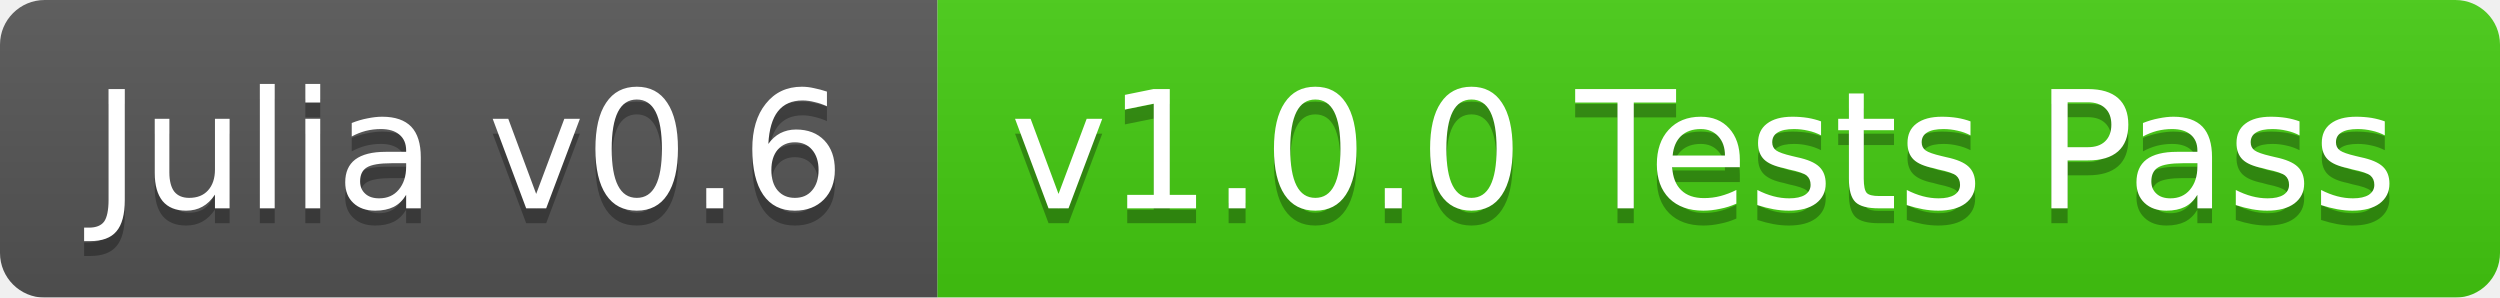
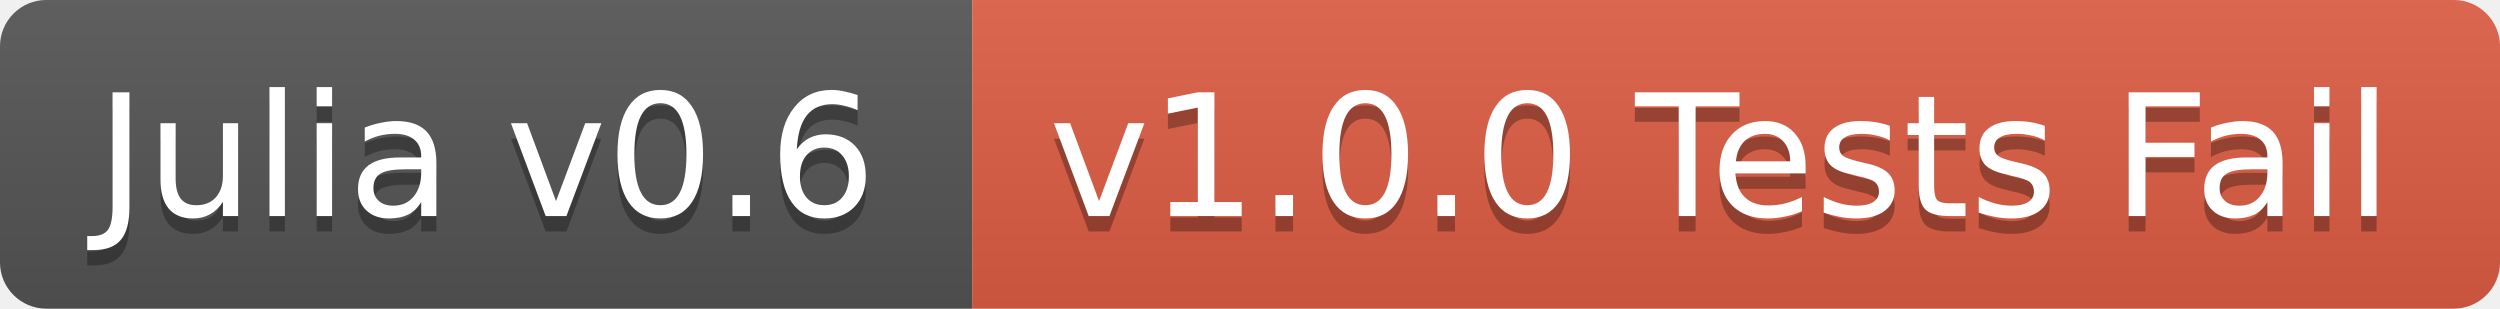
- <svg xmlns="http://www.w3.org/2000/svg" width="168" height="20">
+ <svg xmlns="http://www.w3.org/2000/svg" width="162" height="20">
  <linearGradient id="b" x2="0" y2="100%">
    <stop offset="0" stop-color="#bbb" stop-opacity=".1" />
    <stop offset="1" stop-opacity=".1" />
  </linearGradient>
-   <mask id="a">
-     <rect width="168" height="20" rx="3" fill="#fff" />
-   </mask>
-   <g mask="url(#a)">
+   <clipPath id="a">
+     <rect width="162" height="20" rx="3" fill="#fff" />
+   </clipPath>
+   <g clip-path="url(#a)">
    <path fill="#555" d="M0 0h63v20H0z" />
-     <path fill="#4c1" d="M63 0h105v20H63z" />
-     <path fill="url(#b)" d="M0 0h168v20H0z" />
+     <path fill="#e05d44" d="M63 0h99v20H63z" />
+     <path fill="url(#b)" d="M0 0h162v20H0z" />
  </g>
  <g fill="#fff" text-anchor="middle" font-family="DejaVu Sans,Verdana,Geneva,sans-serif" font-size="11">
    <text x="31.5" y="15" fill="#010101" fill-opacity=".3">Julia v0.6</text>
    <text x="31.5" y="14">Julia v0.6</text>
-     <text x="114.5" y="15" fill="#010101" fill-opacity=".3">v1.0.0 Tests Pass</text>
-     <text x="114.5" y="14">v1.0.0 Tests Pass</text>
+     <text x="111.5" y="15" fill="#010101" fill-opacity=".3">v1.0.0 Tests Fail</text>
+     <text x="111.5" y="14">v1.0.0 Tests Fail</text>
  </g>
</svg>
